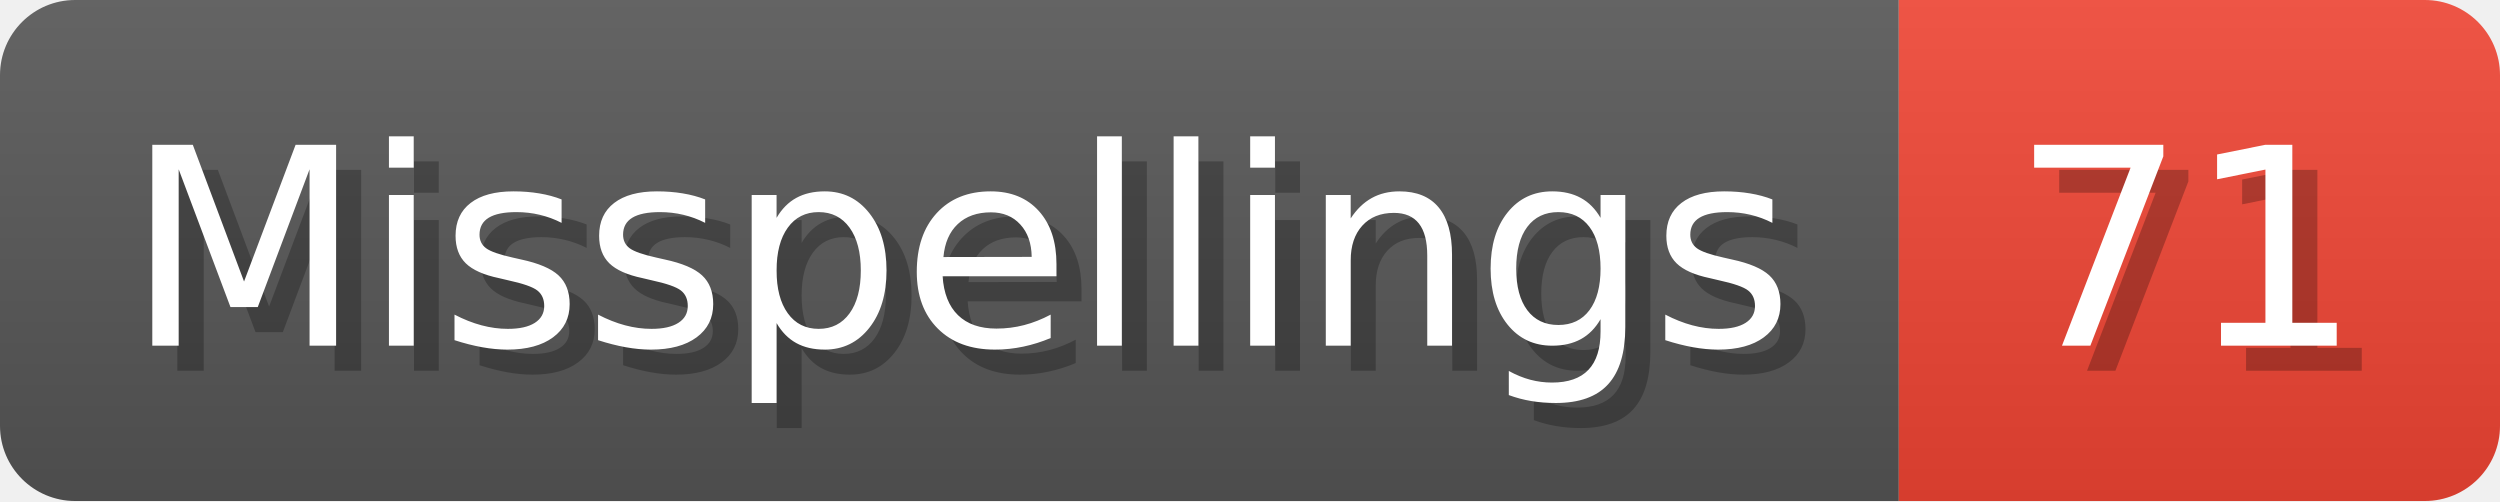
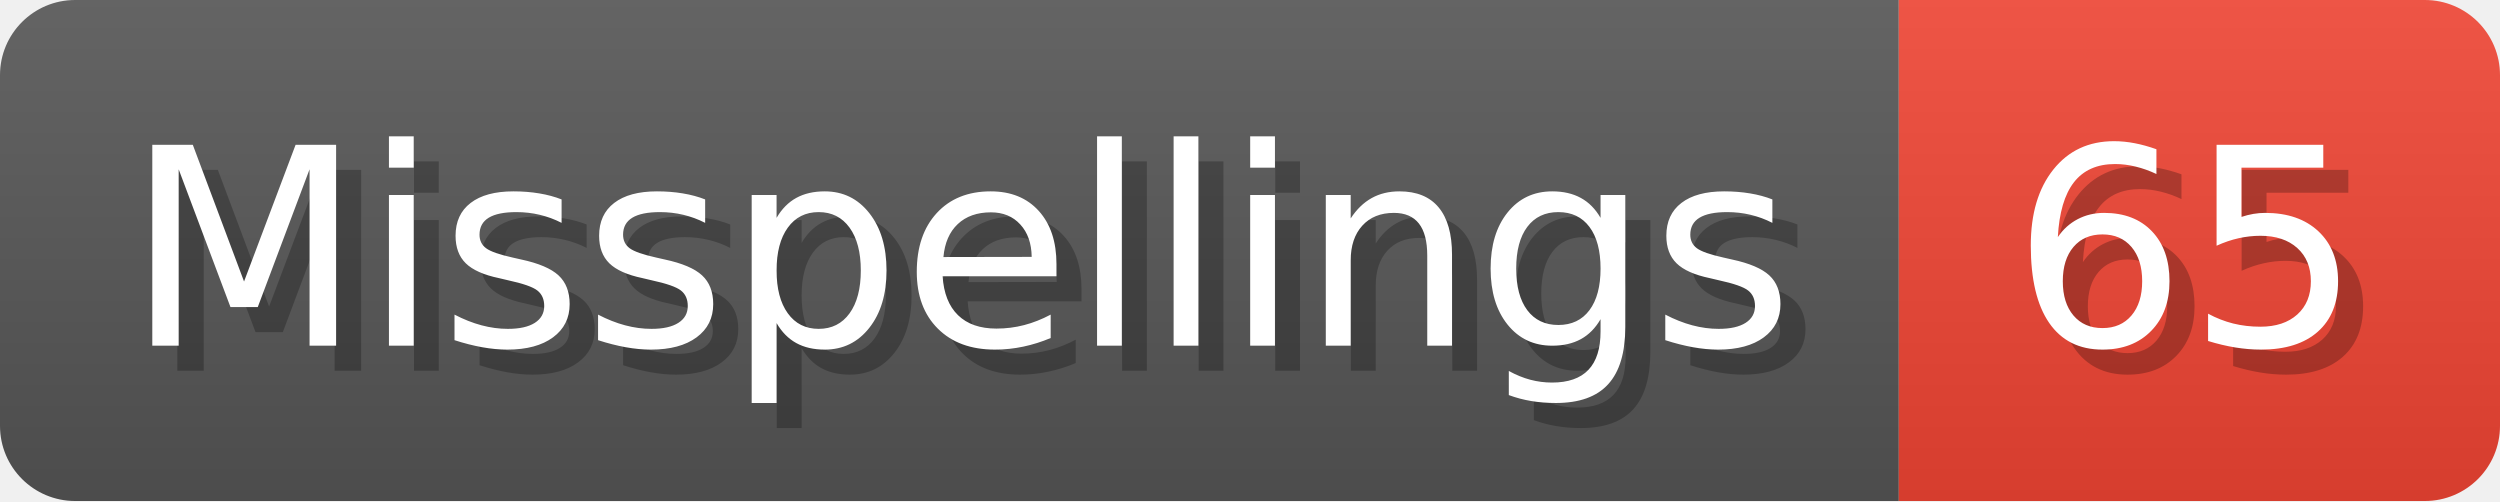
- <svg xmlns="http://www.w3.org/2000/svg" width="99.8" height="20" viewBox="0 0 998 200" role="img" aria-label="Misspellings: 71">
+ <svg xmlns="http://www.w3.org/2000/svg" width="99.8" height="20" viewBox="0 0 998 200" role="img" aria-label="Misspellings: 65">
  <linearGradient id="a" x2="0" y2="100%">
    <stop offset="0" stop-opacity=".1" stop-color="#EEE" />
    <stop offset="1" stop-opacity=".1" />
  </linearGradient>
  <mask id="m">
    <rect width="998" height="200" rx="30" fill="#FFF" />
  </mask>
  <g mask="url(#m)">
    <rect width="758" height="200" fill="#555" />
    <rect width="240" height="200" fill="#E43" x="758" />
    <rect width="998" height="200" fill="url(#a)" />
  </g>
  <g aria-hidden="true" fill="#fff" text-anchor="start" font-family="Verdana,DejaVu Sans,sans-serif" font-size="110">
    <text x="60" y="148" textLength="658" fill="#000" opacity="0.25">Misspellings</text>
    <text x="50" y="138" textLength="658">Misspellings</text>
-     <text x="813" y="148" textLength="140" fill="#000" opacity="0.25">71</text>
-     <text x="803" y="138" textLength="140">71</text>
+     <text x="813" y="148" textLength="140" fill="#000" opacity="0.25">65</text>
+     <text x="803" y="138" textLength="140">65</text>
  </g>
</svg>
